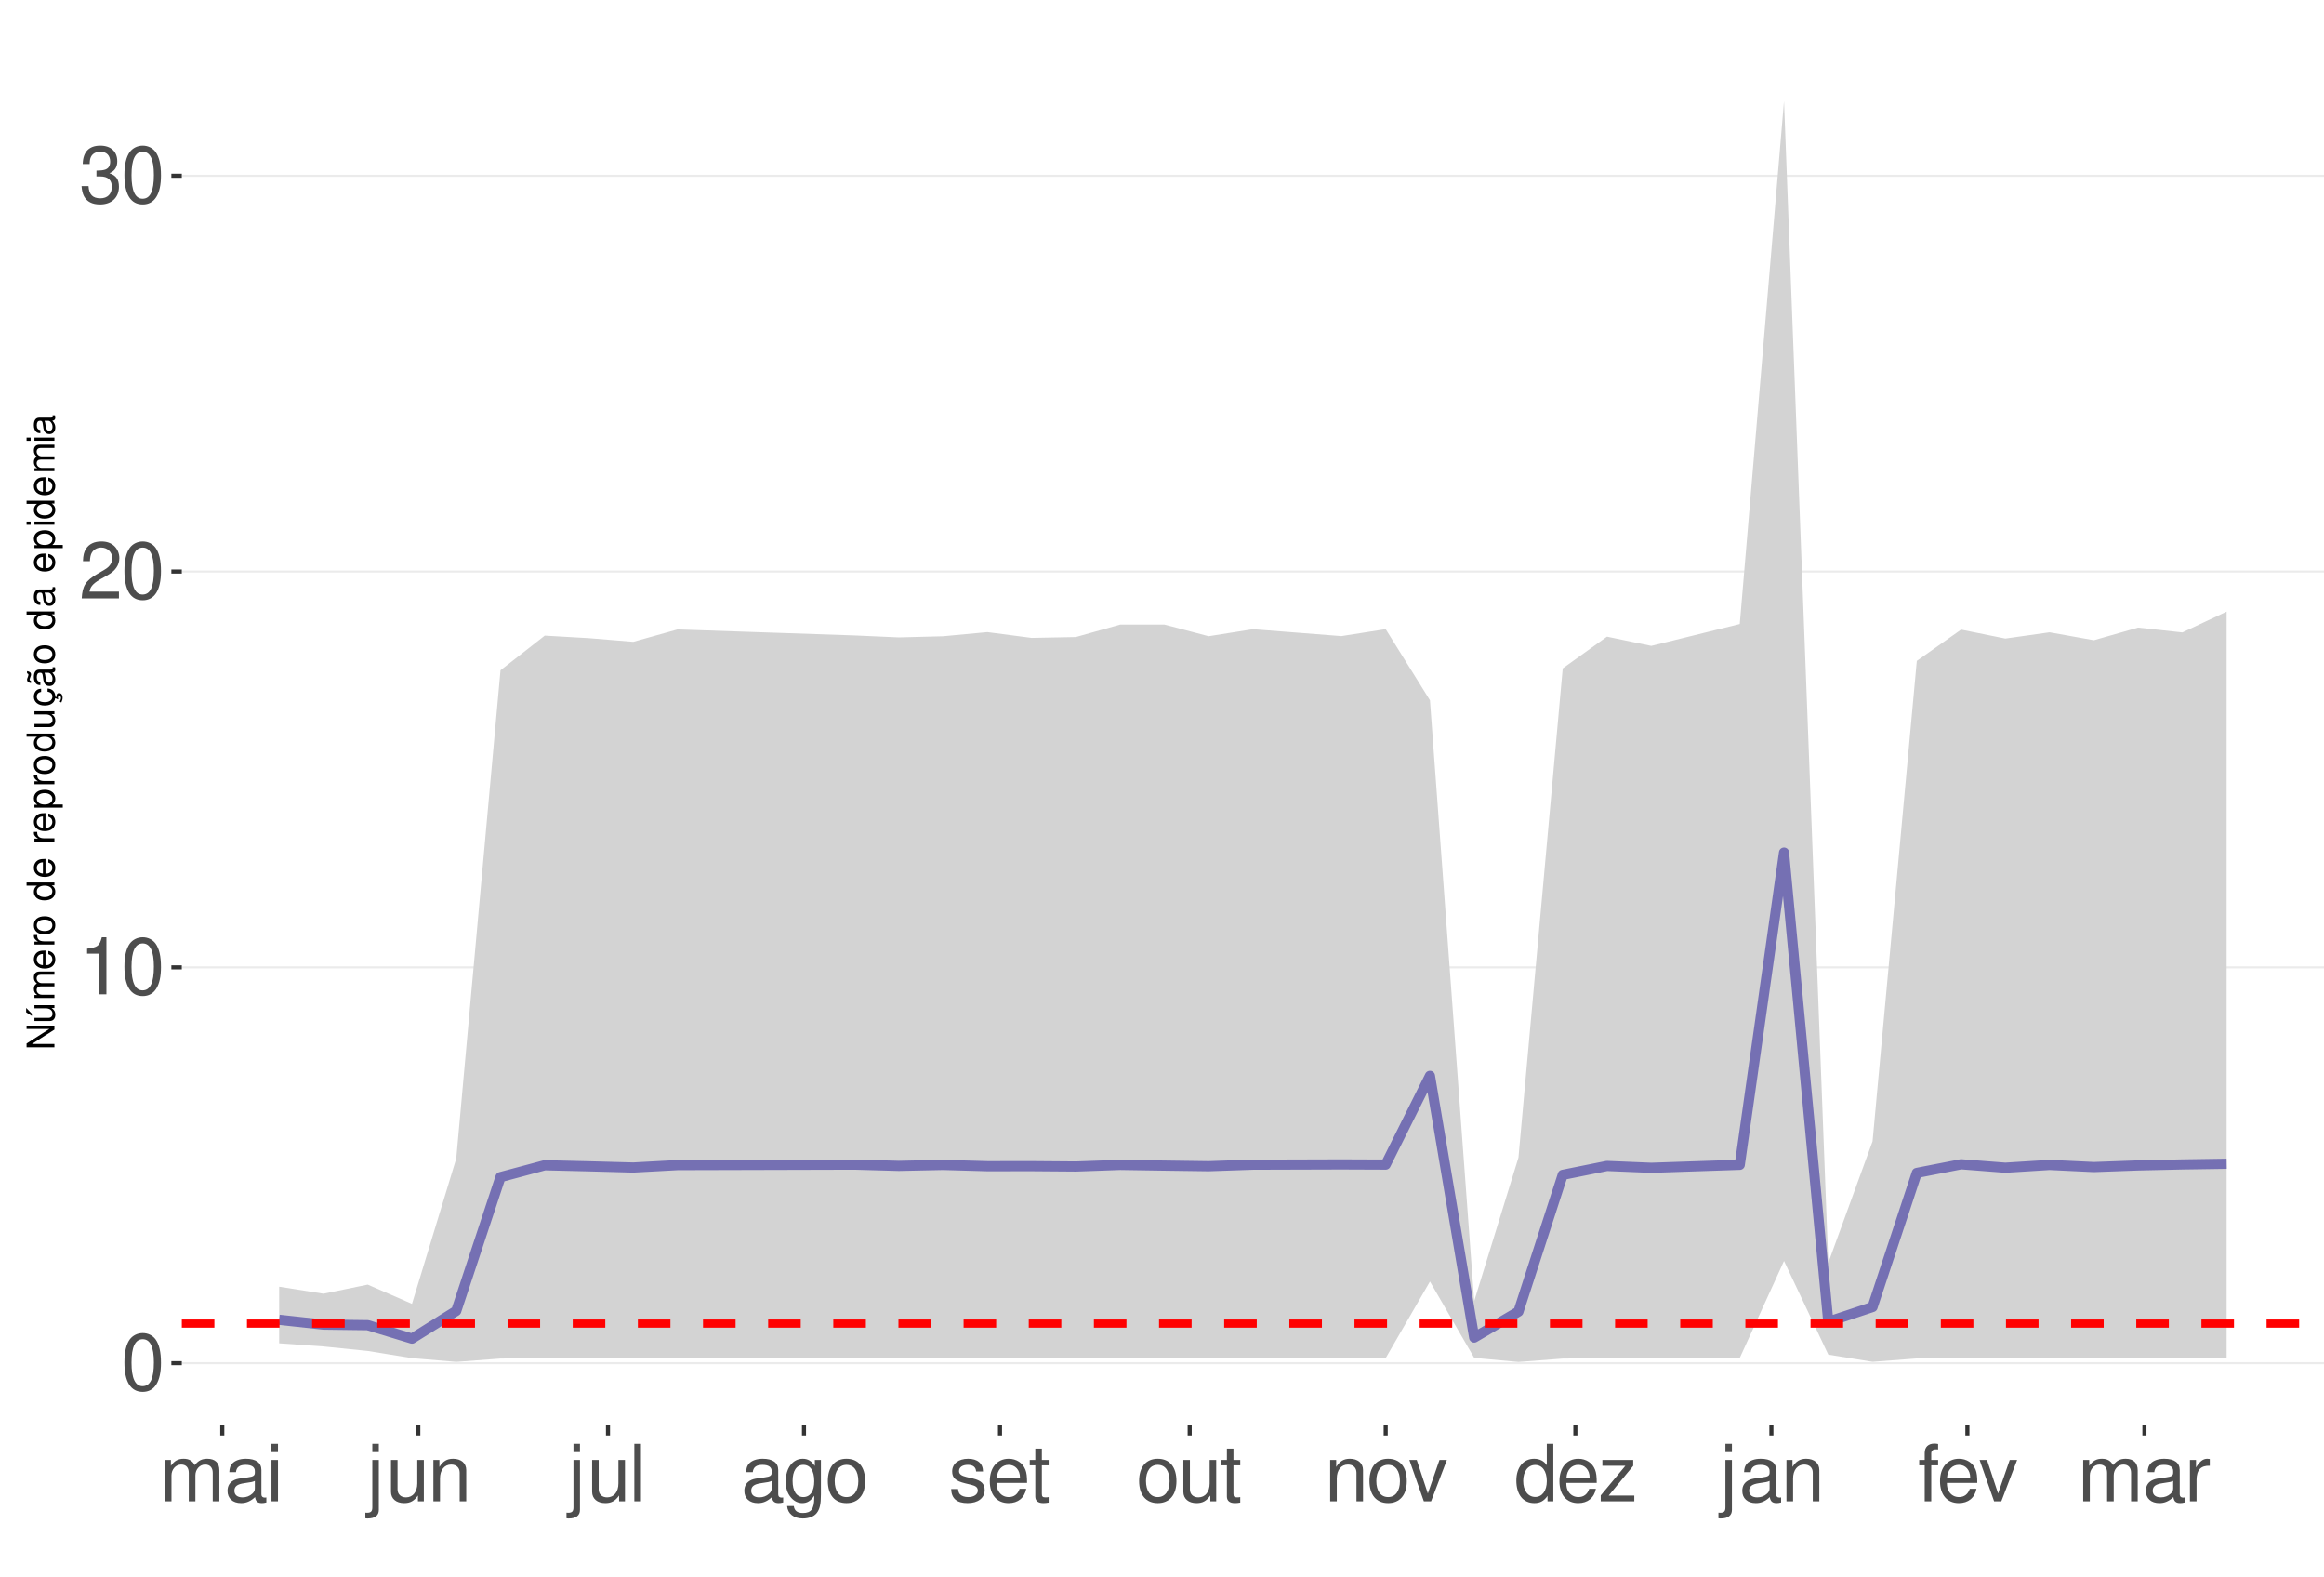
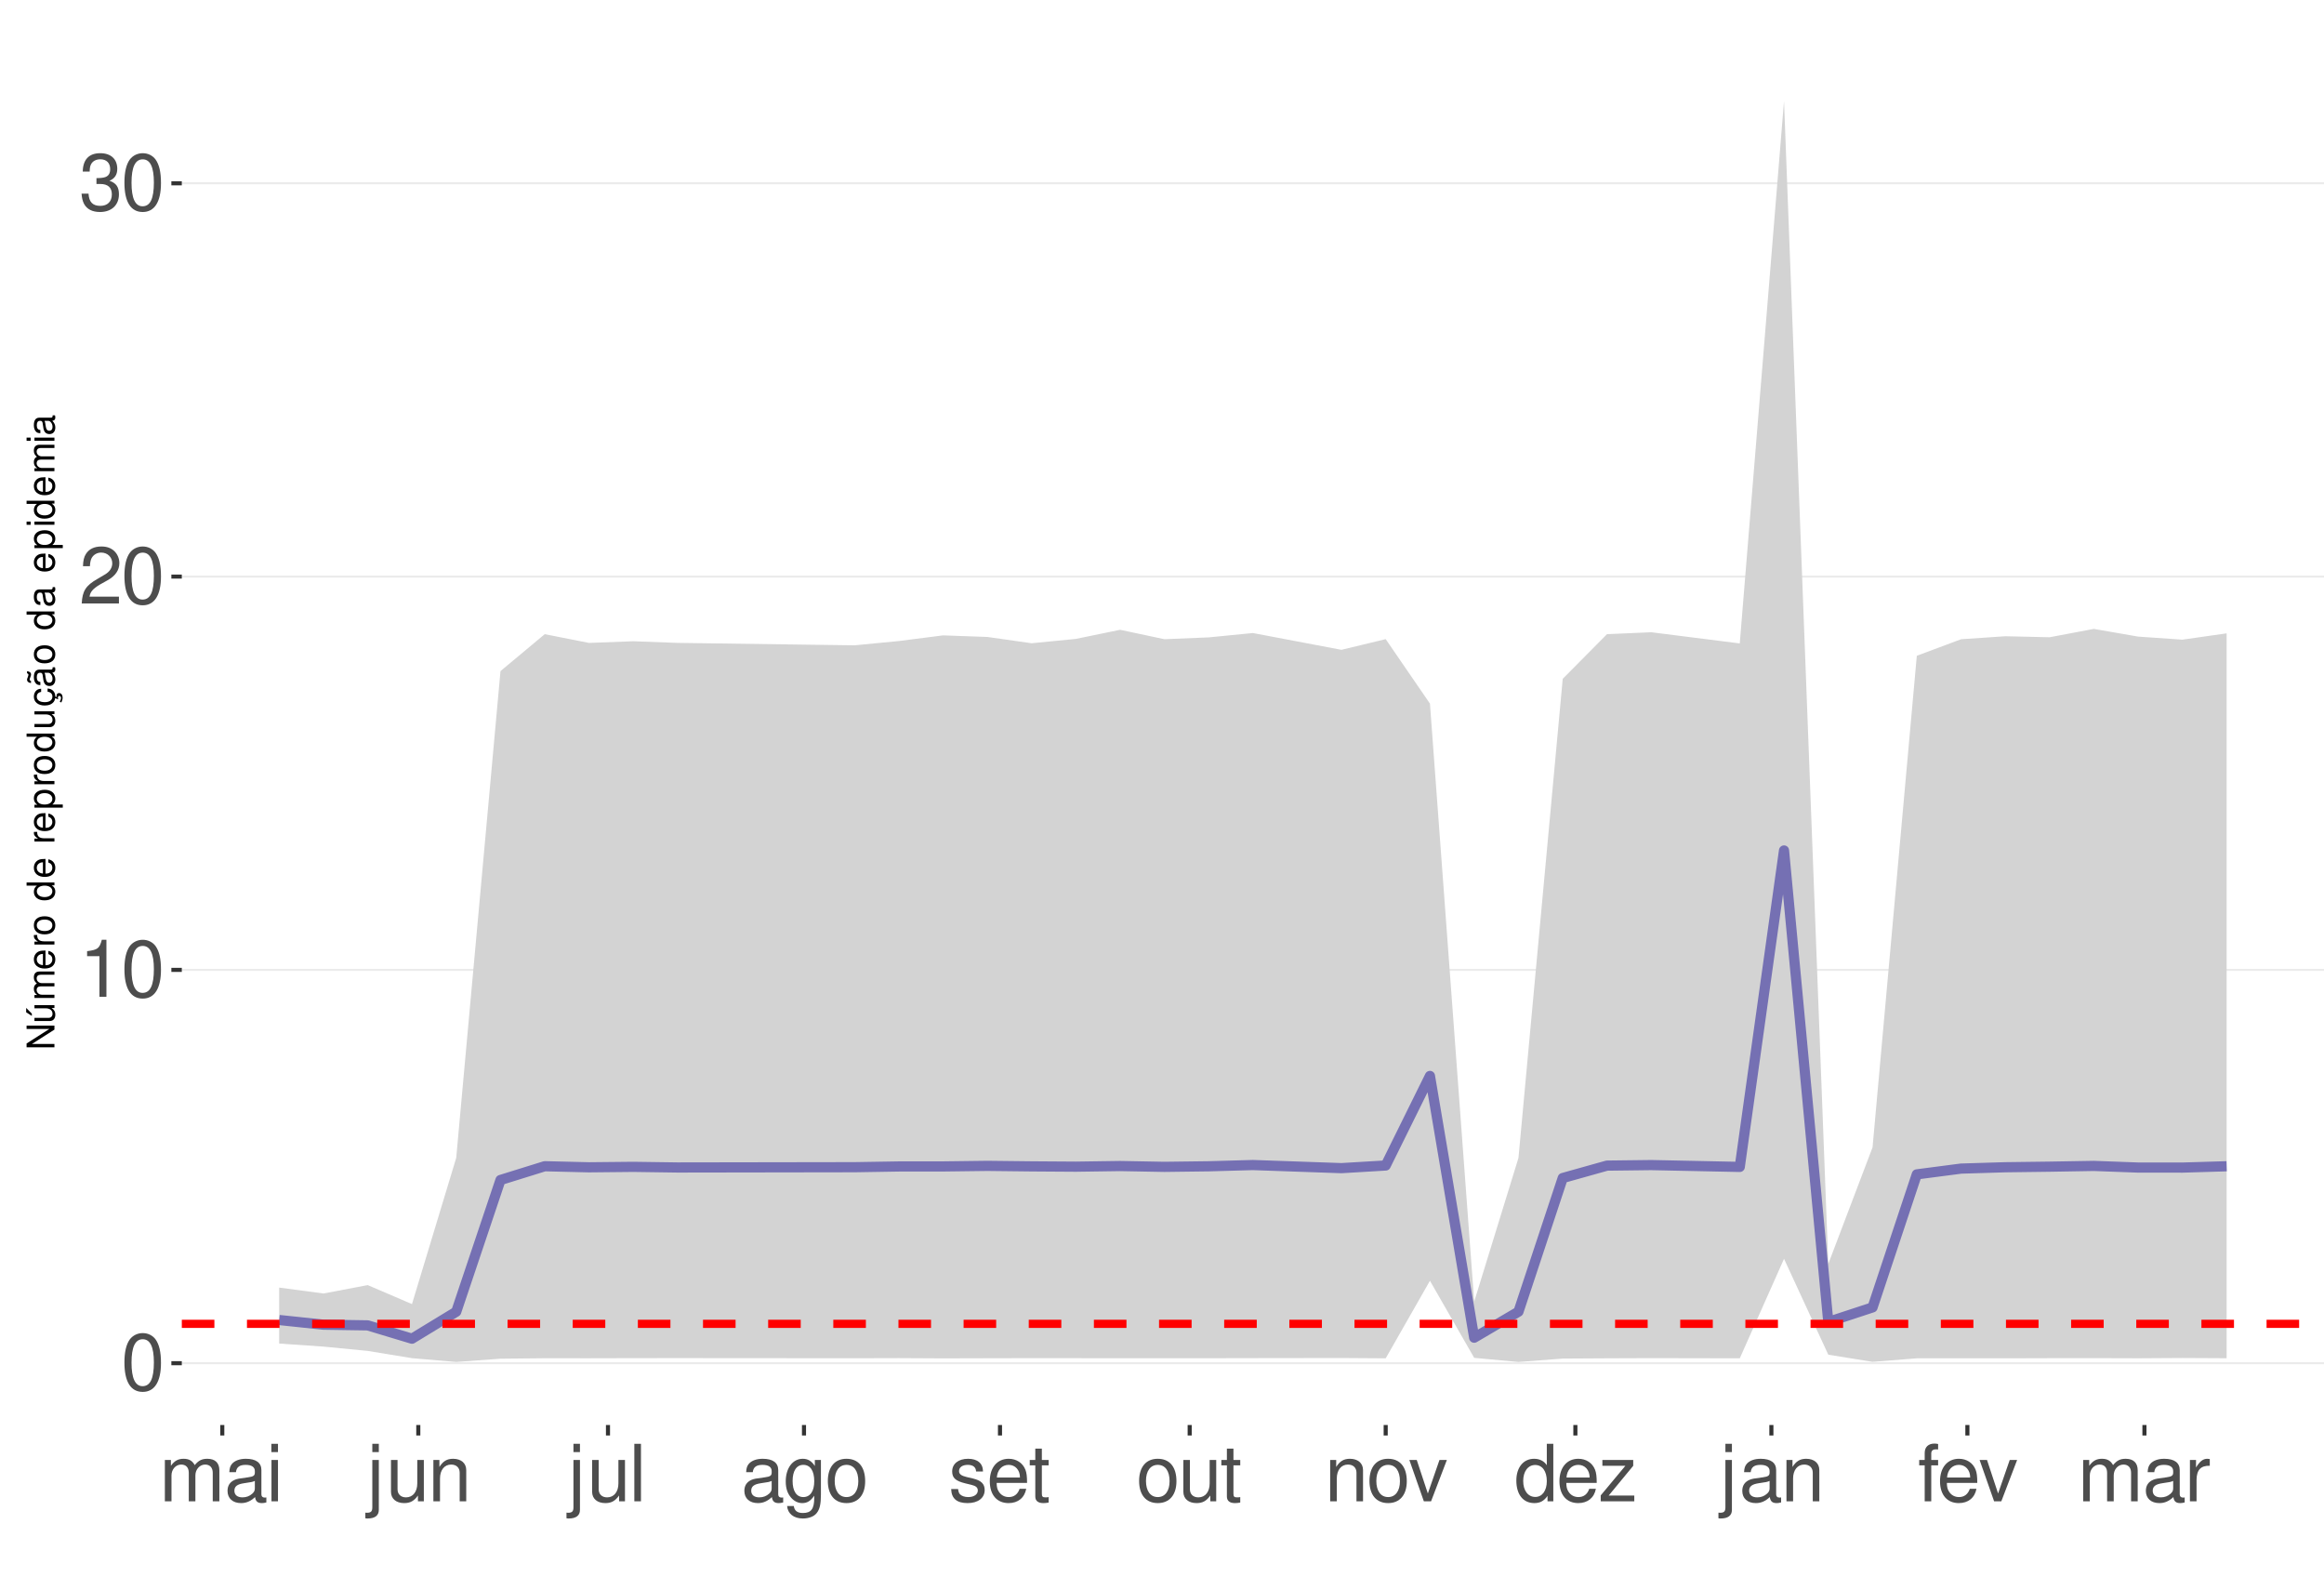
<svg xmlns="http://www.w3.org/2000/svg" xmlns:xlink="http://www.w3.org/1999/xlink" width="609pt" height="413pt" viewBox="0 0 609 413" version="1.1">
  <defs>
    <g>
      <symbol overflow="visible" id="glyph0-0">
        <path style="stroke:none;" d="" />
      </symbol>
      <symbol overflow="visible" id="glyph0-1">
        <path style="stroke:none;" d="M 5.688 -14.938 C 4.312 -14.938 3.078 -14.312 2.312 -13.297 C 1.359 -11.984 0.891 -10 0.891 -7.234 C 0.891 -2.188 2.547 0.469 5.688 0.469 C 8.781 0.469 10.469 -2.188 10.469 -7.109 C 10.469 -10 10.016 -11.938 9.047 -13.297 C 8.281 -14.328 7.062 -14.938 5.688 -14.938 Z M 5.688 -13.328 C 7.641 -13.328 8.609 -11.312 8.609 -7.266 C 8.609 -3.016 7.656 -1.031 5.641 -1.031 C 3.719 -1.031 2.75 -3.094 2.75 -7.203 C 2.75 -11.312 3.719 -13.328 5.688 -13.328 Z M 5.688 -13.328 " />
      </symbol>
      <symbol overflow="visible" id="glyph0-2">
        <path style="stroke:none;" d="M 5.344 -10.641 L 5.344 0 L 7.172 0 L 7.172 -14.938 L 5.969 -14.938 C 5.328 -12.641 4.922 -12.328 2.109 -11.953 L 2.109 -10.641 Z M 5.344 -10.641 " />
      </symbol>
      <symbol overflow="visible" id="glyph0-3">
        <path style="stroke:none;" d="M 10.453 -1.797 L 2.75 -1.797 C 2.938 -3.031 3.594 -3.828 5.391 -4.922 L 7.453 -6.078 C 9.5 -7.203 10.562 -8.734 10.562 -10.578 C 10.562 -11.812 10.062 -12.969 9.188 -13.781 C 8.328 -14.562 7.25 -14.938 5.859 -14.938 C 4 -14.938 2.625 -14.281 1.812 -13 C 1.297 -12.203 1.078 -11.281 1.031 -9.766 L 2.844 -9.766 C 2.906 -10.781 3.031 -11.375 3.281 -11.875 C 3.766 -12.781 4.703 -13.344 5.797 -13.344 C 7.453 -13.344 8.703 -12.141 8.703 -10.531 C 8.703 -9.344 8.016 -8.297 6.719 -7.562 L 4.812 -6.438 C 1.75 -4.688 0.875 -3.281 0.703 -0.016 L 10.453 -0.016 Z M 10.453 -1.797 " />
      </symbol>
      <symbol overflow="visible" id="glyph0-4">
        <path style="stroke:none;" d="M 4.562 -6.875 L 5.562 -6.875 C 7.547 -6.875 8.594 -5.953 8.594 -4.156 C 8.594 -2.266 7.453 -1.141 5.578 -1.141 C 3.578 -1.141 2.609 -2.141 2.484 -4.344 L 0.656 -4.344 C 0.75 -3.141 0.953 -2.359 1.297 -1.688 C 2.062 -0.25 3.484 0.469 5.5 0.469 C 8.516 0.469 10.453 -1.344 10.453 -4.172 C 10.453 -6.078 9.734 -7.109 7.969 -7.719 C 9.344 -8.281 10.016 -9.312 10.016 -10.828 C 10.016 -13.391 8.344 -14.938 5.562 -14.938 C 2.609 -14.938 1.031 -13.281 0.969 -10.125 L 2.781 -10.125 C 2.812 -11.031 2.891 -11.547 3.125 -12 C 3.531 -12.844 4.438 -13.344 5.578 -13.344 C 7.188 -13.344 8.156 -12.375 8.156 -10.766 C 8.156 -9.703 7.781 -9.062 6.984 -8.719 C 6.484 -8.516 5.828 -8.422 4.562 -8.406 Z M 4.562 -6.875 " />
      </symbol>
      <symbol overflow="visible" id="glyph0-5">
        <path style="stroke:none;" d="M 1.453 -10.828 L 1.453 0 L 3.188 0 L 3.188 -6.797 C 3.188 -8.359 4.312 -9.625 5.719 -9.625 C 7 -9.625 7.719 -8.844 7.719 -7.453 L 7.719 0 L 9.453 0 L 9.453 -6.797 C 9.453 -8.359 10.594 -9.625 12 -9.625 C 13.266 -9.625 14 -8.812 14 -7.453 L 14 0 L 15.734 0 L 15.734 -8.125 C 15.734 -10.062 14.625 -11.141 12.594 -11.141 C 11.156 -11.141 10.281 -10.703 9.281 -9.484 C 8.641 -10.641 7.766 -11.141 6.359 -11.141 C 4.922 -11.141 3.953 -10.594 3.031 -9.297 L 3.031 -10.828 Z M 1.453 -10.828 " />
      </symbol>
      <symbol overflow="visible" id="glyph0-6">
        <path style="stroke:none;" d="M 11.047 -1.016 C 10.859 -0.969 10.781 -0.969 10.672 -0.969 C 10.078 -0.969 9.75 -1.281 9.75 -1.812 L 9.75 -8.188 C 9.75 -10.094 8.344 -11.141 5.688 -11.141 C 4.094 -11.141 2.828 -10.672 2.094 -9.875 C 1.594 -9.312 1.391 -8.703 1.344 -7.625 L 3.078 -7.625 C 3.219 -8.938 4 -9.547 5.625 -9.547 C 7.188 -9.547 8.031 -8.969 8.031 -7.938 L 8.031 -7.484 C 8.016 -6.734 7.641 -6.469 6.234 -6.281 C 3.797 -5.969 3.422 -5.891 2.766 -5.625 C 1.516 -5.078 0.875 -4.125 0.875 -2.734 C 0.875 -0.766 2.234 0.469 4.422 0.469 C 5.781 0.469 6.875 0 8.094 -1.109 C 8.219 0 8.766 0.469 9.875 0.469 C 10.25 0.469 10.469 0.438 11.047 0.297 Z M 8.031 -3.406 C 8.031 -2.828 7.875 -2.484 7.359 -2 C 6.656 -1.359 5.797 -1.031 4.797 -1.031 C 3.453 -1.031 2.672 -1.672 2.672 -2.766 C 2.672 -3.906 3.406 -4.484 5.266 -4.75 C 7.109 -5 7.453 -5.078 8.031 -5.344 Z M 8.031 -3.406 " />
      </symbol>
      <symbol overflow="visible" id="glyph0-7">
        <path style="stroke:none;" d="M 3.094 -10.828 L 1.391 -10.828 L 1.391 0 L 3.094 0 Z M 3.094 -15.062 L 1.359 -15.062 L 1.359 -12.891 L 3.094 -12.891 Z M 3.094 -15.062 " />
      </symbol>
      <symbol overflow="visible" id="glyph0-8">
        <path style="stroke:none;" d="M 1.453 -10.828 L 1.453 1.562 C 1.453 2.641 1.109 3 0.047 3 C -0.078 3 -0.141 3 -0.375 2.969 L -0.375 4.438 C -0.172 4.484 -0.062 4.5 0.203 4.5 C 2.141 4.5 3.156 3.734 3.156 2.25 L 3.156 -10.828 Z M 3.156 -15.062 L 1.453 -15.062 L 1.453 -12.891 L 3.156 -12.891 Z M 3.156 -15.062 " />
      </symbol>
      <symbol overflow="visible" id="glyph0-9">
        <path style="stroke:none;" d="M 9.953 0 L 9.953 -10.828 L 8.234 -10.828 L 8.234 -4.688 C 8.234 -2.484 7.078 -1.031 5.281 -1.031 C 3.922 -1.031 3.062 -1.859 3.062 -3.156 L 3.062 -10.828 L 1.344 -10.828 L 1.344 -2.484 C 1.344 -0.688 2.688 0.469 4.797 0.469 C 6.375 0.469 7.391 -0.078 8.406 -1.516 L 8.406 0 Z M 9.953 0 " />
      </symbol>
      <symbol overflow="visible" id="glyph0-10">
        <path style="stroke:none;" d="M 1.453 -10.828 L 1.453 0 L 3.188 0 L 3.188 -5.969 C 3.188 -8.188 4.344 -9.625 6.109 -9.625 C 7.484 -9.625 8.344 -8.797 8.344 -7.5 L 8.344 0 L 10.062 0 L 10.062 -8.188 C 10.062 -9.984 8.719 -11.141 6.625 -11.141 C 5.016 -11.141 3.984 -10.516 3.031 -9 L 3.031 -10.828 Z M 1.453 -10.828 " />
      </symbol>
      <symbol overflow="visible" id="glyph0-11">
        <path style="stroke:none;" d="M 3.141 -15.062 L 1.406 -15.062 L 1.406 0 L 3.141 0 Z M 3.141 -15.062 " />
      </symbol>
      <symbol overflow="visible" id="glyph0-12">
        <path style="stroke:none;" d="M 8.344 -10.828 L 8.344 -9.25 C 7.484 -10.562 6.531 -11.141 5.172 -11.141 C 2.547 -11.141 0.719 -8.703 0.719 -5.219 C 0.719 -3.406 1.156 -2.094 2.094 -0.984 C 2.891 -0.047 3.922 0.469 5.047 0.469 C 6.344 0.469 7.266 -0.109 8.188 -1.469 L 8.188 -0.906 C 8.188 1.984 7.375 3.062 5.219 3.062 C 3.766 3.062 3 2.484 2.828 1.234 L 1.078 1.234 C 1.234 3.25 2.828 4.5 5.188 4.5 C 6.781 4.5 8.094 3.984 8.797 3.125 C 9.625 2.109 9.938 0.766 9.938 -1.781 L 9.938 -10.828 Z M 5.328 -9.547 C 7.141 -9.547 8.188 -8.016 8.188 -5.266 C 8.188 -2.641 7.125 -1.109 5.328 -1.109 C 3.547 -1.109 2.516 -2.672 2.516 -5.328 C 2.516 -7.969 3.547 -9.547 5.328 -9.547 Z M 5.328 -9.547 " />
      </symbol>
      <symbol overflow="visible" id="glyph0-13">
        <path style="stroke:none;" d="M 5.625 -11.141 C 2.562 -11.141 0.75 -8.969 0.75 -5.328 C 0.75 -1.672 2.562 0.469 5.641 0.469 C 8.703 0.469 10.531 -1.688 10.531 -5.25 C 10.531 -9 8.766 -11.141 5.625 -11.141 Z M 5.641 -9.547 C 7.578 -9.547 8.734 -7.953 8.734 -5.266 C 8.734 -2.703 7.547 -1.109 5.641 -1.109 C 3.719 -1.109 2.547 -2.703 2.547 -5.328 C 2.547 -7.953 3.719 -9.547 5.641 -9.547 Z M 5.641 -9.547 " />
      </symbol>
      <symbol overflow="visible" id="glyph0-14">
        <path style="stroke:none;" d="M 9.047 -7.812 C 9.031 -9.938 7.625 -11.141 5.125 -11.141 C 2.609 -11.141 0.969 -9.828 0.969 -7.828 C 0.969 -6.141 1.844 -5.328 4.406 -4.703 L 6.016 -4.312 C 7.203 -4.031 7.688 -3.594 7.688 -2.828 C 7.688 -1.797 6.672 -1.109 5.172 -1.109 C 4.234 -1.109 3.453 -1.391 3.016 -1.844 C 2.75 -2.141 2.625 -2.453 2.516 -3.219 L 0.703 -3.219 C 0.781 -0.719 2.188 0.469 5.016 0.469 C 7.75 0.469 9.484 -0.875 9.484 -2.953 C 9.484 -4.562 8.578 -5.453 6.422 -5.969 L 4.766 -6.359 C 3.359 -6.688 2.766 -7.141 2.766 -7.906 C 2.766 -8.922 3.656 -9.547 5.062 -9.547 C 6.438 -9.547 7.188 -8.938 7.234 -7.812 Z M 9.047 -7.812 " />
      </symbol>
      <symbol overflow="visible" id="glyph0-15">
        <path style="stroke:none;" d="M 10.594 -4.828 C 10.594 -6.484 10.469 -7.484 10.156 -8.281 C 9.453 -10.062 7.812 -11.141 5.781 -11.141 C 2.766 -11.141 0.828 -8.844 0.828 -5.266 C 0.828 -1.688 2.688 0.469 5.75 0.469 C 8.219 0.469 9.938 -0.922 10.375 -3.281 L 8.641 -3.281 C 8.156 -1.859 7.188 -1.109 5.797 -1.109 C 4.703 -1.109 3.781 -1.609 3.203 -2.516 C 2.781 -3.141 2.641 -3.766 2.625 -4.828 Z M 2.672 -6.234 C 2.812 -8.234 4.031 -9.547 5.766 -9.547 C 7.516 -9.547 8.734 -8.188 8.734 -6.234 Z M 2.672 -6.234 " />
      </symbol>
      <symbol overflow="visible" id="glyph0-16">
        <path style="stroke:none;" d="M 5.25 -10.828 L 3.469 -10.828 L 3.469 -13.797 L 1.75 -13.797 L 1.75 -10.828 L 0.297 -10.828 L 0.297 -9.422 L 1.75 -9.422 L 1.75 -1.234 C 1.75 -0.125 2.5 0.469 3.844 0.469 C 4.297 0.469 4.672 0.438 5.25 0.328 L 5.25 -1.109 C 5 -1.047 4.766 -1.031 4.422 -1.031 C 3.672 -1.031 3.469 -1.234 3.469 -2 L 3.469 -9.422 L 5.25 -9.422 Z M 5.25 -10.828 " />
      </symbol>
      <symbol overflow="visible" id="glyph0-17">
        <path style="stroke:none;" d="M 5.891 0 L 10.031 -10.828 L 8.094 -10.828 L 5.047 -2.047 L 2.141 -10.828 L 0.203 -10.828 L 4 0 Z M 5.891 0 " />
      </symbol>
      <symbol overflow="visible" id="glyph0-18">
        <path style="stroke:none;" d="M 10.219 -15.062 L 8.516 -15.062 L 8.516 -9.453 C 7.781 -10.562 6.625 -11.141 5.188 -11.141 C 2.375 -11.141 0.531 -8.875 0.531 -5.438 C 0.531 -1.781 2.312 0.469 5.25 0.469 C 6.734 0.469 7.766 -0.078 8.703 -1.422 L 8.703 0 L 10.219 0 Z M 5.469 -9.516 C 7.328 -9.516 8.516 -7.891 8.516 -5.281 C 8.516 -2.781 7.312 -1.141 5.5 -1.141 C 3.594 -1.141 2.328 -2.812 2.328 -5.328 C 2.328 -7.844 3.594 -9.516 5.469 -9.516 Z M 5.469 -9.516 " />
      </symbol>
      <symbol overflow="visible" id="glyph0-19">
        <path style="stroke:none;" d="M 9.156 -10.828 L 1.078 -10.828 L 1.078 -9.312 L 7.109 -9.312 L 0.641 -1.547 L 0.641 0 L 9.438 0 L 9.438 -1.516 L 2.734 -1.516 L 9.156 -9.297 Z M 9.156 -10.828 " />
      </symbol>
      <symbol overflow="visible" id="glyph0-20">
        <path style="stroke:none;" d="M 5.328 -10.828 L 3.531 -10.828 L 3.531 -12.516 C 3.531 -13.234 3.922 -13.609 4.734 -13.609 C 4.875 -13.609 4.938 -13.609 5.328 -13.594 L 5.328 -15.016 C 4.938 -15.094 4.703 -15.125 4.359 -15.125 C 2.766 -15.125 1.812 -14.219 1.812 -12.656 L 1.812 -10.828 L 0.375 -10.828 L 0.375 -9.422 L 1.812 -9.422 L 1.812 0 L 3.531 0 L 3.531 -9.422 L 5.328 -9.422 Z M 5.328 -10.828 " />
      </symbol>
      <symbol overflow="visible" id="glyph0-21">
        <path style="stroke:none;" d="M 1.422 -10.828 L 1.422 0 L 3.156 0 L 3.156 -5.625 C 3.188 -8.219 4.25 -9.375 6.625 -9.312 L 6.625 -11.078 C 6.344 -11.109 6.172 -11.141 5.969 -11.141 C 4.859 -11.141 4 -10.469 3.016 -8.859 L 3.016 -10.828 Z M 1.422 -10.828 " />
      </symbol>
      <symbol overflow="visible" id="glyph1-0">
        <path style="stroke:none;" d="" />
      </symbol>
      <symbol overflow="visible" id="glyph1-1">
        <path style="stroke:none;" d="M -7.297 -6.453 L -7.297 -5.578 L -1.328 -5.578 L -7.297 -1.766 L -7.297 -0.766 L 0 -0.766 L 0 -1.641 L -5.906 -1.641 L 0 -5.406 L 0 -6.453 Z M -7.297 -6.453 " />
      </symbol>
      <symbol overflow="visible" id="glyph1-2">
        <path style="stroke:none;" d="M 0 -4.812 L -5.234 -4.812 L -5.234 -3.984 L -2.266 -3.984 C -1.203 -3.984 -0.5 -3.438 -0.5 -2.562 C -0.5 -1.906 -0.906 -1.484 -1.531 -1.484 L -5.234 -1.484 L -5.234 -0.656 L -1.203 -0.656 C -0.328 -0.656 0.234 -1.297 0.234 -2.312 C 0.234 -3.094 -0.047 -3.578 -0.734 -4.062 L 0 -4.062 Z M -7.406 -2.953 L -5.922 -2 L -5.922 -2.594 L -7.406 -4.094 Z M -7.406 -2.953 " />
      </symbol>
      <symbol overflow="visible" id="glyph1-3">
        <path style="stroke:none;" d="M -5.234 -0.703 L 0 -0.703 L 0 -1.547 L -3.297 -1.547 C -4.047 -1.547 -4.656 -2.094 -4.656 -2.766 C -4.656 -3.391 -4.281 -3.734 -3.609 -3.734 L 0 -3.734 L 0 -4.578 L -3.297 -4.578 C -4.047 -4.578 -4.656 -5.125 -4.656 -5.812 C -4.656 -6.422 -4.266 -6.781 -3.609 -6.781 L 0 -6.781 L 0 -7.625 L -3.938 -7.625 C -4.875 -7.625 -5.391 -7.078 -5.391 -6.094 C -5.391 -5.406 -5.188 -4.984 -4.594 -4.484 C -5.156 -4.188 -5.391 -3.766 -5.391 -3.078 C -5.391 -2.375 -5.125 -1.906 -4.5 -1.469 L -5.234 -1.469 Z M -5.234 -0.703 " />
      </symbol>
      <symbol overflow="visible" id="glyph1-4">
        <path style="stroke:none;" d="M -2.344 -5.125 C -3.141 -5.125 -3.625 -5.062 -4.016 -4.922 C -4.875 -4.578 -5.391 -3.781 -5.391 -2.797 C -5.391 -1.344 -4.281 -0.406 -2.547 -0.406 C -0.812 -0.406 0.234 -1.297 0.234 -2.781 C 0.234 -3.984 -0.453 -4.812 -1.594 -5.016 L -1.594 -4.188 C -0.906 -3.953 -0.547 -3.484 -0.547 -2.812 C -0.547 -2.281 -0.781 -1.828 -1.219 -1.547 C -1.516 -1.344 -1.812 -1.281 -2.344 -1.266 Z M -3.016 -1.297 C -3.984 -1.359 -4.625 -1.953 -4.625 -2.797 C -4.625 -3.641 -3.953 -4.234 -3.016 -4.234 Z M -3.016 -1.297 " />
      </symbol>
      <symbol overflow="visible" id="glyph1-5">
        <path style="stroke:none;" d="M -5.234 -0.688 L 0 -0.688 L 0 -1.531 L -2.719 -1.531 C -3.984 -1.547 -4.547 -2.062 -4.516 -3.203 L -5.359 -3.203 C -5.375 -3.062 -5.391 -2.984 -5.391 -2.891 C -5.391 -2.344 -5.062 -1.938 -4.297 -1.453 L -5.234 -1.453 Z M -5.234 -0.688 " />
      </symbol>
      <symbol overflow="visible" id="glyph1-6">
        <path style="stroke:none;" d="M -5.391 -2.719 C -5.391 -1.234 -4.344 -0.359 -2.578 -0.359 C -0.812 -0.359 0.234 -1.234 0.234 -2.734 C 0.234 -4.203 -0.812 -5.094 -2.547 -5.094 C -4.359 -5.094 -5.391 -4.234 -5.391 -2.719 Z M -4.625 -2.734 C -4.625 -3.672 -3.844 -4.234 -2.547 -4.234 C -1.312 -4.234 -0.547 -3.656 -0.547 -2.734 C -0.547 -1.797 -1.312 -1.234 -2.578 -1.234 C -3.844 -1.234 -4.625 -1.797 -4.625 -2.734 Z M -4.625 -2.734 " />
      </symbol>
      <symbol overflow="visible" id="glyph1-7">
        <path style="stroke:none;" d="" />
      </symbol>
      <symbol overflow="visible" id="glyph1-8">
        <path style="stroke:none;" d="M -7.297 -4.953 L -7.297 -4.125 L -4.578 -4.125 C -5.109 -3.766 -5.391 -3.203 -5.391 -2.516 C -5.391 -1.156 -4.297 -0.266 -2.625 -0.266 C -0.859 -0.266 0.234 -1.125 0.234 -2.547 C 0.234 -3.266 -0.047 -3.766 -0.688 -4.203 L 0 -4.203 L 0 -4.953 Z M -4.609 -2.656 C -4.609 -3.547 -3.812 -4.125 -2.562 -4.125 C -1.344 -4.125 -0.547 -3.547 -0.547 -2.656 C -0.547 -1.734 -1.359 -1.125 -2.578 -1.125 C -3.797 -1.125 -4.609 -1.734 -4.609 -2.656 Z M -4.609 -2.656 " />
      </symbol>
      <symbol overflow="visible" id="glyph1-9">
        <path style="stroke:none;" d="M 2.188 -0.547 L 2.188 -1.375 L -0.547 -1.375 C -0.016 -1.812 0.234 -2.312 0.234 -2.984 C 0.234 -4.344 -0.859 -5.234 -2.531 -5.234 C -4.297 -5.234 -5.391 -4.375 -5.391 -2.984 C -5.391 -2.266 -5.062 -1.703 -4.453 -1.312 L -5.234 -1.312 L -5.234 -0.547 Z M -4.609 -2.844 C -4.609 -3.766 -3.797 -4.359 -2.547 -4.359 C -1.359 -4.359 -0.547 -3.75 -0.547 -2.844 C -0.547 -1.953 -1.344 -1.375 -2.578 -1.375 C -3.812 -1.375 -4.609 -1.953 -4.609 -2.844 Z M -4.609 -2.844 " />
      </symbol>
      <symbol overflow="visible" id="glyph1-10">
        <path style="stroke:none;" d="M 0 -4.812 L -5.234 -4.812 L -5.234 -3.984 L -2.266 -3.984 C -1.203 -3.984 -0.5 -3.438 -0.5 -2.562 C -0.5 -1.906 -0.906 -1.484 -1.531 -1.484 L -5.234 -1.484 L -5.234 -0.656 L -1.203 -0.656 C -0.328 -0.656 0.234 -1.297 0.234 -2.312 C 0.234 -3.094 -0.047 -3.578 -0.734 -4.062 L 0 -4.062 Z M 0 -4.812 " />
      </symbol>
      <symbol overflow="visible" id="glyph1-11">
        <path style="stroke:none;" d="M 0.234 -2.641 C 0.234 -3.875 -0.547 -4.703 -1.797 -4.766 L -1.797 -3.938 C -0.953 -3.797 -0.531 -3.359 -0.531 -2.656 C -0.531 -1.734 -1.281 -1.188 -2.516 -1.188 C -3.844 -1.188 -4.625 -1.719 -4.625 -2.625 C -4.625 -3.328 -4.203 -3.766 -3.484 -3.875 L -3.484 -4.703 C -3.984 -4.672 -4.312 -4.562 -4.609 -4.359 C -5.094 -4 -5.391 -3.375 -5.391 -2.641 C -5.391 -1.219 -4.266 -0.312 -2.531 -0.312 C -1.469 -0.312 -0.625 -0.672 -0.156 -1.312 C 0.047 -1.594 0.125 -1.812 0.203 -2.25 L 0.922 -1.938 L 0.984 -2.062 C 0.938 -2.188 0.906 -2.25 0.906 -2.375 C 0.906 -2.656 1.047 -2.828 1.281 -2.828 C 1.547 -2.828 1.734 -2.594 1.734 -2.297 C 1.734 -2.031 1.672 -1.844 1.438 -1.406 L 1.406 -1.312 L 1.812 -1.094 C 2.078 -1.75 2.141 -1.953 2.141 -2.344 C 2.141 -3.109 1.781 -3.578 1.203 -3.578 C 0.781 -3.578 0.547 -3.297 0.547 -2.797 C 0.547 -2.703 0.547 -2.641 0.562 -2.516 Z M 0.234 -2.641 " />
      </symbol>
      <symbol overflow="visible" id="glyph1-12">
        <path style="stroke:none;" d="M -0.484 -5.344 C -0.469 -5.266 -0.469 -5.219 -0.469 -5.172 C -0.469 -4.875 -0.625 -4.719 -0.875 -4.719 L -3.953 -4.719 C -4.891 -4.719 -5.391 -4.047 -5.391 -2.75 C -5.391 -1.984 -5.172 -1.375 -4.781 -1.016 C -4.516 -0.766 -4.203 -0.672 -3.688 -0.656 L -3.688 -1.484 C -4.328 -1.562 -4.625 -1.938 -4.625 -2.719 C -4.625 -3.484 -4.344 -3.891 -3.844 -3.891 L -3.625 -3.891 C -3.266 -3.875 -3.125 -3.703 -3.047 -3.016 C -2.891 -1.844 -2.844 -1.656 -2.719 -1.344 C -2.453 -0.734 -2 -0.422 -1.312 -0.422 C -0.375 -0.422 0.234 -1.078 0.234 -2.141 C 0.234 -2.797 0 -3.328 -0.547 -3.922 C 0 -3.984 0.234 -4.234 0.234 -4.781 C 0.234 -4.953 0.203 -5.062 0.141 -5.344 Z M -1.656 -3.891 C -1.375 -3.891 -1.203 -3.812 -0.969 -3.562 C -0.656 -3.219 -0.5 -2.812 -0.5 -2.312 C -0.5 -1.672 -0.812 -1.297 -1.344 -1.297 C -1.891 -1.297 -2.172 -1.656 -2.297 -2.547 C -2.422 -3.438 -2.453 -3.609 -2.594 -3.891 Z M -7.172 -3.75 C -6.922 -3.672 -6.812 -3.547 -6.812 -3.375 C -6.812 -3.25 -6.875 -2.984 -6.984 -2.734 C -7.156 -2.312 -7.172 -2.25 -7.172 -2.047 C -7.172 -1.594 -6.797 -1.297 -6.141 -1.188 L -6.141 -1.766 C -6.375 -1.812 -6.5 -1.938 -6.5 -2.094 C -6.5 -2.203 -6.469 -2.344 -6.375 -2.578 C -6.156 -3.156 -6.125 -3.234 -6.125 -3.438 C -6.125 -3.922 -6.484 -4.219 -7.172 -4.312 Z M -7.172 -3.75 " />
      </symbol>
      <symbol overflow="visible" id="glyph1-13">
        <path style="stroke:none;" d="M -0.484 -5.344 C -0.469 -5.266 -0.469 -5.219 -0.469 -5.172 C -0.469 -4.875 -0.625 -4.719 -0.875 -4.719 L -3.953 -4.719 C -4.891 -4.719 -5.391 -4.047 -5.391 -2.75 C -5.391 -1.984 -5.172 -1.375 -4.781 -1.016 C -4.516 -0.766 -4.203 -0.672 -3.688 -0.656 L -3.688 -1.484 C -4.328 -1.562 -4.625 -1.938 -4.625 -2.719 C -4.625 -3.484 -4.344 -3.891 -3.844 -3.891 L -3.625 -3.891 C -3.266 -3.875 -3.125 -3.703 -3.047 -3.016 C -2.891 -1.844 -2.844 -1.656 -2.719 -1.344 C -2.453 -0.734 -2 -0.422 -1.312 -0.422 C -0.375 -0.422 0.234 -1.078 0.234 -2.141 C 0.234 -2.797 0 -3.328 -0.547 -3.922 C 0 -3.984 0.234 -4.234 0.234 -4.781 C 0.234 -4.953 0.203 -5.062 0.141 -5.344 Z M -1.656 -3.891 C -1.375 -3.891 -1.203 -3.812 -0.969 -3.562 C -0.656 -3.219 -0.5 -2.812 -0.5 -2.312 C -0.5 -1.672 -0.812 -1.297 -1.344 -1.297 C -1.891 -1.297 -2.172 -1.656 -2.297 -2.547 C -2.422 -3.438 -2.453 -3.609 -2.594 -3.891 Z M -1.656 -3.891 " />
      </symbol>
      <symbol overflow="visible" id="glyph1-14">
        <path style="stroke:none;" d="M -5.234 -1.5 L -5.234 -0.672 L 0 -0.672 L 0 -1.5 Z M -7.297 -1.5 L -7.297 -0.656 L -6.234 -0.656 L -6.234 -1.5 Z M -7.297 -1.5 " />
      </symbol>
    </g>
    <clipPath id="clip1">
      <path d="M 47.645 9.961 L 609 9.961 L 609 373.328 L 47.645 373.328 Z M 47.645 9.961 " />
    </clipPath>
    <clipPath id="clip2">
      <path d="M 47.645 356 L 609 356 L 609 358 L 47.645 358 Z M 47.645 356 " />
    </clipPath>
    <clipPath id="clip3">
-       <path d="M 47.645 253 L 609 253 L 609 254 L 47.645 254 Z M 47.645 253 " />
+       <path d="M 47.645 253 L 609 253 L 609 255 L 47.645 255 Z M 47.645 253 " />
    </clipPath>
    <clipPath id="clip4">
-       <path d="M 47.645 149 L 609 149 L 609 150 L 47.645 150 Z M 47.645 149 " />
+       <path d="M 47.645 150 L 609 150 L 609 152 L 47.645 152 Z M 47.645 150 " />
    </clipPath>
    <clipPath id="clip5">
-       <path d="M 47.645 45 L 609 45 L 609 47 L 47.645 47 Z M 47.645 45 " />
+       <path d="M 47.645 47 L 609 47 L 609 49 L 47.645 49 Z M 47.645 47 " />
    </clipPath>
    <clipPath id="clip6">
      <path d="M 47.645 345 L 609 345 L 609 348 L 47.645 348 Z M 47.645 345 " />
    </clipPath>
  </defs>
  <g id="surface151">
    <rect x="0" y="0" width="609" height="413" style="fill:rgb(100%,100%,100%);fill-opacity:1;stroke:none;" />
    <rect x="0" y="0" width="609" height="413" style="fill:rgb(100%,100%,100%);fill-opacity:1;stroke:none;" />
    <path style="fill:none;stroke-width:1.067;stroke-linecap:round;stroke-linejoin:round;stroke:rgb(100%,100%,100%);stroke-opacity:1;stroke-miterlimit:10;" d="M 0 413 L 609 413 L 609 0 L 0 0 Z M 0 413 " />
    <g clip-path="url(#clip1)" clip-rule="nonzero">
      <path style=" stroke:none;fill-rule:nonzero;fill:rgb(100%,100%,100%);fill-opacity:1;" d="M 47.645 373.328 L 609 373.328 L 609 9.961 L 47.645 9.961 Z M 47.645 373.328 " />
    </g>
    <g clip-path="url(#clip2)" clip-rule="nonzero">
-       <path style="fill:none;stroke-width:0.533;stroke-linecap:butt;stroke-linejoin:round;stroke:rgb(92.157%,92.157%,92.157%);stroke-opacity:1;stroke-miterlimit:10;" d="M 47.645 357.125 L 609 357.125 " />
+       <path style="fill:none;stroke-width:0.533;stroke-linecap:butt;stroke-linejoin:round;stroke:rgb(92.157%,92.157%,92.157%);stroke-opacity:1;stroke-miterlimit:10;" d="M 47.645 357.129 L 609 357.129 " />
    </g>
    <g clip-path="url(#clip3)" clip-rule="nonzero">
-       <path style="fill:none;stroke-width:0.533;stroke-linecap:butt;stroke-linejoin:round;stroke:rgb(92.157%,92.157%,92.157%);stroke-opacity:1;stroke-miterlimit:10;" d="M 47.645 253.43 L 609 253.43 " />
+       <path style="fill:none;stroke-width:0.533;stroke-linecap:butt;stroke-linejoin:round;stroke:rgb(92.157%,92.157%,92.157%);stroke-opacity:1;stroke-miterlimit:10;" d="M 47.645 254.09 L 609 254.09 " />
    </g>
    <g clip-path="url(#clip4)" clip-rule="nonzero">
-       <path style="fill:none;stroke-width:0.533;stroke-linecap:butt;stroke-linejoin:round;stroke:rgb(92.157%,92.157%,92.157%);stroke-opacity:1;stroke-miterlimit:10;" d="M 47.645 149.734 L 609 149.734 " />
+       <path style="fill:none;stroke-width:0.533;stroke-linecap:butt;stroke-linejoin:round;stroke:rgb(92.157%,92.157%,92.157%);stroke-opacity:1;stroke-miterlimit:10;" d="M 47.645 151.055 L 609 151.055 " />
    </g>
    <g clip-path="url(#clip5)" clip-rule="nonzero">
-       <path style="fill:none;stroke-width:0.533;stroke-linecap:butt;stroke-linejoin:round;stroke:rgb(92.157%,92.157%,92.157%);stroke-opacity:1;stroke-miterlimit:10;" d="M 47.645 46.043 L 609 46.043 " />
-     </g>
-     <path style=" stroke:none;fill-rule:nonzero;fill:rgb(82.745%,82.745%,82.745%);fill-opacity:1;" d="M 73.16 337.094 L 84.758 338.93 L 96.359 336.543 L 107.957 341.59 L 119.555 303.523 L 131.152 175.605 L 142.75 166.523 L 154.348 167.191 L 165.945 168.145 L 177.547 164.902 L 223.938 166.477 L 235.535 166.988 L 247.137 166.691 L 258.734 165.609 L 270.332 167.121 L 281.93 166.895 L 293.527 163.641 L 305.125 163.629 L 316.723 166.684 L 328.324 164.844 L 351.52 166.652 L 363.117 164.828 L 374.715 183.457 L 386.312 340.855 L 397.91 303.262 L 409.512 175.105 L 421.109 166.793 L 432.707 169.211 L 455.902 163.488 L 467.5 26.48 L 479.102 330.824 L 490.699 299.008 L 502.297 173.141 L 513.895 164.949 L 525.492 167.293 L 537.09 165.656 L 548.688 167.73 L 560.289 164.422 L 571.887 165.688 L 583.484 160.238 L 583.484 355.758 L 571.887 355.812 L 560.289 355.758 L 548.688 355.816 L 537.09 355.816 L 525.492 355.855 L 513.895 355.777 L 502.297 355.887 L 490.699 356.77 L 479.102 354.895 L 467.5 330.344 L 455.902 355.758 L 432.707 355.832 L 421.109 355.812 L 409.512 355.922 L 397.91 356.812 L 386.312 355.742 L 374.715 335.734 L 363.117 355.797 L 351.52 355.754 L 328.324 355.848 L 316.723 355.832 L 305.125 355.863 L 293.527 355.816 L 281.93 355.84 L 270.332 355.871 L 258.734 355.895 L 247.137 355.785 L 235.535 355.805 L 223.938 355.789 L 177.547 355.805 L 165.945 355.848 L 154.348 355.848 L 142.75 355.793 L 131.152 355.918 L 119.555 356.789 L 107.957 355.812 L 96.359 353.926 L 84.758 352.746 L 73.16 351.926 Z M 73.16 337.094 " />
-     <path style="fill:none;stroke-width:2.667;stroke-linecap:butt;stroke-linejoin:round;stroke:rgb(45.882%,43.922%,70.196%);stroke-opacity:1;stroke-miterlimit:10;" d="M 73.16 345.758 L 84.758 347.023 L 96.359 347.172 L 107.957 350.695 L 119.555 343.438 L 131.152 308.375 L 142.75 305.273 L 154.348 305.551 L 165.945 305.863 L 177.547 305.234 L 223.938 305.109 L 235.535 305.438 L 247.137 305.191 L 258.734 305.52 L 270.332 305.508 L 281.93 305.598 L 293.527 305.184 L 305.125 305.363 L 316.723 305.523 L 328.324 305.121 L 351.52 305.051 L 363.117 305.098 L 374.715 281.852 L 386.312 350.414 L 397.91 343.609 L 409.512 307.785 L 421.109 305.453 L 432.707 305.934 L 455.902 305.156 L 467.5 223.367 L 479.102 346.277 L 490.699 342.414 L 502.297 307.281 L 513.895 305.016 L 525.492 305.914 L 537.09 305.191 L 548.688 305.742 L 560.289 305.32 L 571.887 305.055 L 583.484 304.879 " />
+       <path style="fill:none;stroke-width:0.533;stroke-linecap:butt;stroke-linejoin:round;stroke:rgb(92.157%,92.157%,92.157%);stroke-opacity:1;stroke-miterlimit:10;" d="M 47.645 48.02 L 609 48.02 " />
+     </g>
+     <path style=" stroke:none;fill-rule:nonzero;fill:rgb(82.745%,82.745%,82.745%);fill-opacity:1;" d="M 73.16 337.328 L 84.758 338.875 L 96.359 336.672 L 107.957 341.648 L 119.555 303.332 L 131.152 175.816 L 142.75 166.141 L 154.348 168.434 L 165.945 167.996 L 177.547 168.426 L 223.938 169.062 L 235.535 167.941 L 247.137 166.457 L 258.734 166.871 L 270.332 168.52 L 281.93 167.383 L 293.527 164.992 L 305.125 167.461 L 316.723 166.984 L 328.324 165.844 L 351.52 170.242 L 363.117 167.445 L 374.715 184.332 L 386.312 340.988 L 397.91 303.359 L 409.512 177.84 L 421.109 166.141 L 432.707 165.637 L 455.902 168.566 L 467.5 26.48 L 479.102 331.117 L 490.699 300.586 L 502.297 171.801 L 513.895 167.469 L 525.492 166.684 L 537.09 166.949 L 548.688 164.762 L 560.289 166.777 L 571.887 167.582 L 583.484 165.926 L 583.484 355.836 L 571.887 355.777 L 560.289 355.848 L 548.688 355.812 L 537.09 355.824 L 525.492 355.859 L 513.895 355.848 L 502.297 355.855 L 490.699 356.777 L 479.102 354.906 L 467.5 329.785 L 455.902 355.859 L 432.707 355.812 L 421.109 355.855 L 409.512 355.922 L 397.91 356.812 L 386.312 355.734 L 374.715 335.535 L 363.117 355.859 L 351.52 355.781 L 328.324 355.812 L 316.723 355.836 L 305.125 355.828 L 293.527 355.84 L 281.93 355.824 L 270.332 355.816 L 258.734 355.84 L 247.137 355.871 L 235.535 355.809 L 223.938 355.84 L 177.547 355.805 L 165.945 355.816 L 154.348 355.844 L 142.75 355.836 L 131.152 355.953 L 119.555 356.809 L 107.957 355.816 L 96.359 353.914 L 84.758 352.785 L 73.16 351.988 Z M 73.16 337.328 " />
+     <path style="fill:none;stroke-width:2.667;stroke-linecap:butt;stroke-linejoin:round;stroke:rgb(45.882%,43.922%,70.196%);stroke-opacity:1;stroke-miterlimit:10;" d="M 73.16 345.82 L 84.758 347.043 L 96.359 347.223 L 107.957 350.715 L 119.555 343.652 L 131.152 309.137 L 142.75 305.531 L 154.348 305.812 L 165.945 305.695 L 177.547 305.859 L 223.938 305.785 L 235.535 305.594 L 247.137 305.586 L 258.734 305.438 L 270.332 305.57 L 281.93 305.648 L 293.527 305.48 L 305.125 305.695 L 316.723 305.547 L 328.324 305.219 L 351.52 306.031 L 363.117 305.34 L 374.715 281.879 L 386.312 350.453 L 397.91 343.637 L 409.512 308.621 L 421.109 305.371 L 432.707 305.23 L 455.902 305.711 L 467.5 222.809 L 479.102 346.328 L 490.699 342.516 L 502.297 307.664 L 513.895 306.152 L 525.492 305.797 L 537.09 305.648 L 548.688 305.449 L 560.289 305.879 L 571.887 305.887 L 583.484 305.539 " />
    <g clip-path="url(#clip6)" clip-rule="nonzero">
-       <path style="fill:none;stroke-width:2.134;stroke-linecap:butt;stroke-linejoin:round;stroke:rgb(100%,0%,0%);stroke-opacity:1;stroke-dasharray:8.536,8.536;stroke-miterlimit:10;" d="M 47.645 346.754 L 609 346.754 " />
-     </g>
-     <g style="fill:rgb(30.196%,30.196%,30.196%);fill-opacity:1;">
-       <use xlink:href="#glyph0-1" x="31.715" y="364.179" />
-     </g>
-     <g style="fill:rgb(30.196%,30.196%,30.196%);fill-opacity:1;">
-       <use xlink:href="#glyph0-2" x="20.715" y="260.483" />
-       <use xlink:href="#glyph0-1" x="31.715" y="260.483" />
-     </g>
-     <g style="fill:rgb(30.196%,30.196%,30.196%);fill-opacity:1;">
-       <use xlink:href="#glyph0-3" x="20.715" y="156.788" />
-       <use xlink:href="#glyph0-1" x="31.715" y="156.788" />
-     </g>
-     <g style="fill:rgb(30.196%,30.196%,30.196%);fill-opacity:1;">
-       <use xlink:href="#glyph0-4" x="20.715" y="53.097" />
-       <use xlink:href="#glyph0-1" x="31.715" y="53.097" />
-     </g>
-     <path style="fill:none;stroke-width:1.067;stroke-linecap:butt;stroke-linejoin:round;stroke:rgb(20%,20%,20%);stroke-opacity:1;stroke-miterlimit:10;" d="M 44.906 357.125 L 47.645 357.125 " />
-     <path style="fill:none;stroke-width:1.067;stroke-linecap:butt;stroke-linejoin:round;stroke:rgb(20%,20%,20%);stroke-opacity:1;stroke-miterlimit:10;" d="M 44.906 253.43 L 47.645 253.43 " />
-     <path style="fill:none;stroke-width:1.067;stroke-linecap:butt;stroke-linejoin:round;stroke:rgb(20%,20%,20%);stroke-opacity:1;stroke-miterlimit:10;" d="M 44.906 149.734 L 47.645 149.734 " />
-     <path style="fill:none;stroke-width:1.067;stroke-linecap:butt;stroke-linejoin:round;stroke:rgb(20%,20%,20%);stroke-opacity:1;stroke-miterlimit:10;" d="M 44.906 46.043 L 47.645 46.043 " />
+       <path style="fill:none;stroke-width:2.134;stroke-linecap:butt;stroke-linejoin:round;stroke:rgb(100%,0%,0%);stroke-opacity:1;stroke-dasharray:8.536,8.536;stroke-miterlimit:10;" d="M 47.645 346.824 L 609 346.824 " />
+     </g>
+     <g style="fill:rgb(30.196%,30.196%,30.196%);fill-opacity:1;">
+       <use xlink:href="#glyph0-1" x="31.715" y="364.183" />
+     </g>
+     <g style="fill:rgb(30.196%,30.196%,30.196%);fill-opacity:1;">
+       <use xlink:href="#glyph0-2" x="20.715" y="261.144" />
+       <use xlink:href="#glyph0-1" x="31.715" y="261.144" />
+     </g>
+     <g style="fill:rgb(30.196%,30.196%,30.196%);fill-opacity:1;">
+       <use xlink:href="#glyph0-3" x="20.715" y="158.108" />
+       <use xlink:href="#glyph0-1" x="31.715" y="158.108" />
+     </g>
+     <g style="fill:rgb(30.196%,30.196%,30.196%);fill-opacity:1;">
+       <use xlink:href="#glyph0-4" x="20.715" y="55.073" />
+       <use xlink:href="#glyph0-1" x="31.715" y="55.073" />
+     </g>
+     <path style="fill:none;stroke-width:1.067;stroke-linecap:butt;stroke-linejoin:round;stroke:rgb(20%,20%,20%);stroke-opacity:1;stroke-miterlimit:10;" d="M 44.906 357.129 L 47.645 357.129 " />
+     <path style="fill:none;stroke-width:1.067;stroke-linecap:butt;stroke-linejoin:round;stroke:rgb(20%,20%,20%);stroke-opacity:1;stroke-miterlimit:10;" d="M 44.906 254.09 L 47.645 254.09 " />
+     <path style="fill:none;stroke-width:1.067;stroke-linecap:butt;stroke-linejoin:round;stroke:rgb(20%,20%,20%);stroke-opacity:1;stroke-miterlimit:10;" d="M 44.906 151.055 L 47.645 151.055 " />
+     <path style="fill:none;stroke-width:1.067;stroke-linecap:butt;stroke-linejoin:round;stroke:rgb(20%,20%,20%);stroke-opacity:1;stroke-miterlimit:10;" d="M 44.906 48.02 L 47.645 48.02 " />
    <path style="fill:none;stroke-width:1.067;stroke-linecap:butt;stroke-linejoin:round;stroke:rgb(20%,20%,20%);stroke-opacity:1;stroke-miterlimit:10;" d="M 58.25 376.07 L 58.25 373.328 " />
    <path style="fill:none;stroke-width:1.067;stroke-linecap:butt;stroke-linejoin:round;stroke:rgb(20%,20%,20%);stroke-opacity:1;stroke-miterlimit:10;" d="M 109.613 376.07 L 109.613 373.328 " />
    <path style="fill:none;stroke-width:1.067;stroke-linecap:butt;stroke-linejoin:round;stroke:rgb(20%,20%,20%);stroke-opacity:1;stroke-miterlimit:10;" d="M 159.32 376.07 L 159.32 373.328 " />
    <path style="fill:none;stroke-width:1.067;stroke-linecap:butt;stroke-linejoin:round;stroke:rgb(20%,20%,20%);stroke-opacity:1;stroke-miterlimit:10;" d="M 210.684 376.07 L 210.684 373.328 " />
    <path style="fill:none;stroke-width:1.067;stroke-linecap:butt;stroke-linejoin:round;stroke:rgb(20%,20%,20%);stroke-opacity:1;stroke-miterlimit:10;" d="M 262.047 376.07 L 262.047 373.328 " />
    <path style="fill:none;stroke-width:1.067;stroke-linecap:butt;stroke-linejoin:round;stroke:rgb(20%,20%,20%);stroke-opacity:1;stroke-miterlimit:10;" d="M 311.754 376.07 L 311.754 373.328 " />
    <path style="fill:none;stroke-width:1.067;stroke-linecap:butt;stroke-linejoin:round;stroke:rgb(20%,20%,20%);stroke-opacity:1;stroke-miterlimit:10;" d="M 363.117 376.07 L 363.117 373.328 " />
    <path style="fill:none;stroke-width:1.067;stroke-linecap:butt;stroke-linejoin:round;stroke:rgb(20%,20%,20%);stroke-opacity:1;stroke-miterlimit:10;" d="M 412.824 376.07 L 412.824 373.328 " />
    <path style="fill:none;stroke-width:1.067;stroke-linecap:butt;stroke-linejoin:round;stroke:rgb(20%,20%,20%);stroke-opacity:1;stroke-miterlimit:10;" d="M 464.188 376.07 L 464.188 373.328 " />
    <path style="fill:none;stroke-width:1.067;stroke-linecap:butt;stroke-linejoin:round;stroke:rgb(20%,20%,20%);stroke-opacity:1;stroke-miterlimit:10;" d="M 515.551 376.07 L 515.551 373.328 " />
    <path style="fill:none;stroke-width:1.067;stroke-linecap:butt;stroke-linejoin:round;stroke:rgb(20%,20%,20%);stroke-opacity:1;stroke-miterlimit:10;" d="M 561.945 376.07 L 561.945 373.328 " />
    <g style="fill:rgb(30.196%,30.196%,30.196%);fill-opacity:1;">
      <use xlink:href="#glyph0-5" x="41.75" y="393.315" />
      <use xlink:href="#glyph0-6" x="58.75" y="393.315" />
      <use xlink:href="#glyph0-7" x="69.75" y="393.315" />
    </g>
    <g style="fill:rgb(30.196%,30.196%,30.196%);fill-opacity:1;">
      <use xlink:href="#glyph0-8" x="96.113" y="393.315" />
      <use xlink:href="#glyph0-9" x="101.113" y="393.315" />
      <use xlink:href="#glyph0-10" x="112.113" y="393.315" />
    </g>
    <g style="fill:rgb(30.196%,30.196%,30.196%);fill-opacity:1;">
      <use xlink:href="#glyph0-8" x="148.82" y="393.315" />
      <use xlink:href="#glyph0-9" x="153.82" y="393.315" />
      <use xlink:href="#glyph0-11" x="164.82" y="393.315" />
    </g>
    <g style="fill:rgb(30.196%,30.196%,30.196%);fill-opacity:1;">
      <use xlink:href="#glyph0-6" x="194.184" y="393.315" />
      <use xlink:href="#glyph0-12" x="205.184" y="393.315" />
      <use xlink:href="#glyph0-13" x="216.184" y="393.315" />
    </g>
    <g style="fill:rgb(30.196%,30.196%,30.196%);fill-opacity:1;">
      <use xlink:href="#glyph0-14" x="248.547" y="393.315" />
      <use xlink:href="#glyph0-15" x="258.547" y="393.315" />
      <use xlink:href="#glyph0-16" x="269.547" y="393.315" />
    </g>
    <g style="fill:rgb(30.196%,30.196%,30.196%);fill-opacity:1;">
      <use xlink:href="#glyph0-13" x="297.754" y="393.315" />
      <use xlink:href="#glyph0-9" x="308.754" y="393.315" />
      <use xlink:href="#glyph0-16" x="319.754" y="393.315" />
    </g>
    <g style="fill:rgb(30.196%,30.196%,30.196%);fill-opacity:1;">
      <use xlink:href="#glyph0-10" x="347.117" y="393.315" />
      <use xlink:href="#glyph0-13" x="358.117" y="393.315" />
      <use xlink:href="#glyph0-17" x="369.117" y="393.315" />
    </g>
    <g style="fill:rgb(30.196%,30.196%,30.196%);fill-opacity:1;">
      <use xlink:href="#glyph0-18" x="396.824" y="393.315" />
      <use xlink:href="#glyph0-15" x="407.824" y="393.315" />
      <use xlink:href="#glyph0-19" x="418.824" y="393.315" />
    </g>
    <g style="fill:rgb(30.196%,30.196%,30.196%);fill-opacity:1;">
      <use xlink:href="#glyph0-8" x="450.688" y="393.315" />
      <use xlink:href="#glyph0-6" x="455.688" y="393.315" />
      <use xlink:href="#glyph0-10" x="466.688" y="393.315" />
    </g>
    <g style="fill:rgb(30.196%,30.196%,30.196%);fill-opacity:1;">
      <use xlink:href="#glyph0-20" x="502.551" y="393.315" />
      <use xlink:href="#glyph0-15" x="507.551" y="393.315" />
      <use xlink:href="#glyph0-17" x="518.551" y="393.315" />
    </g>
    <g style="fill:rgb(30.196%,30.196%,30.196%);fill-opacity:1;">
      <use xlink:href="#glyph0-5" x="544.445" y="393.315" />
      <use xlink:href="#glyph0-6" x="561.445" y="393.315" />
      <use xlink:href="#glyph0-21" x="572.445" y="393.315" />
    </g>
    <g style="fill:rgb(0%,0%,0%);fill-opacity:1;">
      <use xlink:href="#glyph1-1" x="14.263" y="275.145" />
      <use xlink:href="#glyph1-2" x="14.263" y="268.145" />
      <use xlink:href="#glyph1-3" x="14.263" y="262.145" />
      <use xlink:href="#glyph1-4" x="14.263" y="254.145" />
      <use xlink:href="#glyph1-5" x="14.263" y="248.145" />
      <use xlink:href="#glyph1-6" x="14.263" y="245.145" />
      <use xlink:href="#glyph1-7" x="14.263" y="239.145" />
      <use xlink:href="#glyph1-8" x="14.263" y="236.145" />
      <use xlink:href="#glyph1-4" x="14.263" y="230.145" />
      <use xlink:href="#glyph1-7" x="14.263" y="224.145" />
      <use xlink:href="#glyph1-5" x="14.263" y="221.145" />
      <use xlink:href="#glyph1-4" x="14.263" y="218.145" />
      <use xlink:href="#glyph1-9" x="14.263" y="212.145" />
      <use xlink:href="#glyph1-5" x="14.263" y="206.145" />
      <use xlink:href="#glyph1-6" x="14.263" y="203.145" />
      <use xlink:href="#glyph1-8" x="14.263" y="197.145" />
      <use xlink:href="#glyph1-10" x="14.263" y="191.145" />
      <use xlink:href="#glyph1-11" x="14.263" y="185.145" />
      <use xlink:href="#glyph1-12" x="14.263" y="180.145" />
      <use xlink:href="#glyph1-6" x="14.263" y="174.145" />
      <use xlink:href="#glyph1-7" x="14.263" y="168.145" />
      <use xlink:href="#glyph1-8" x="14.263" y="165.145" />
      <use xlink:href="#glyph1-13" x="14.263" y="159.145" />
      <use xlink:href="#glyph1-7" x="14.263" y="153.145" />
      <use xlink:href="#glyph1-4" x="14.263" y="150.145" />
      <use xlink:href="#glyph1-9" x="14.263" y="144.145" />
      <use xlink:href="#glyph1-14" x="14.263" y="138.145" />
      <use xlink:href="#glyph1-8" x="14.263" y="136.145" />
      <use xlink:href="#glyph1-4" x="14.263" y="130.145" />
      <use xlink:href="#glyph1-3" x="14.263" y="124.145" />
      <use xlink:href="#glyph1-14" x="14.263" y="116.145" />
      <use xlink:href="#glyph1-13" x="14.263" y="114.145" />
    </g>
  </g>
</svg>
